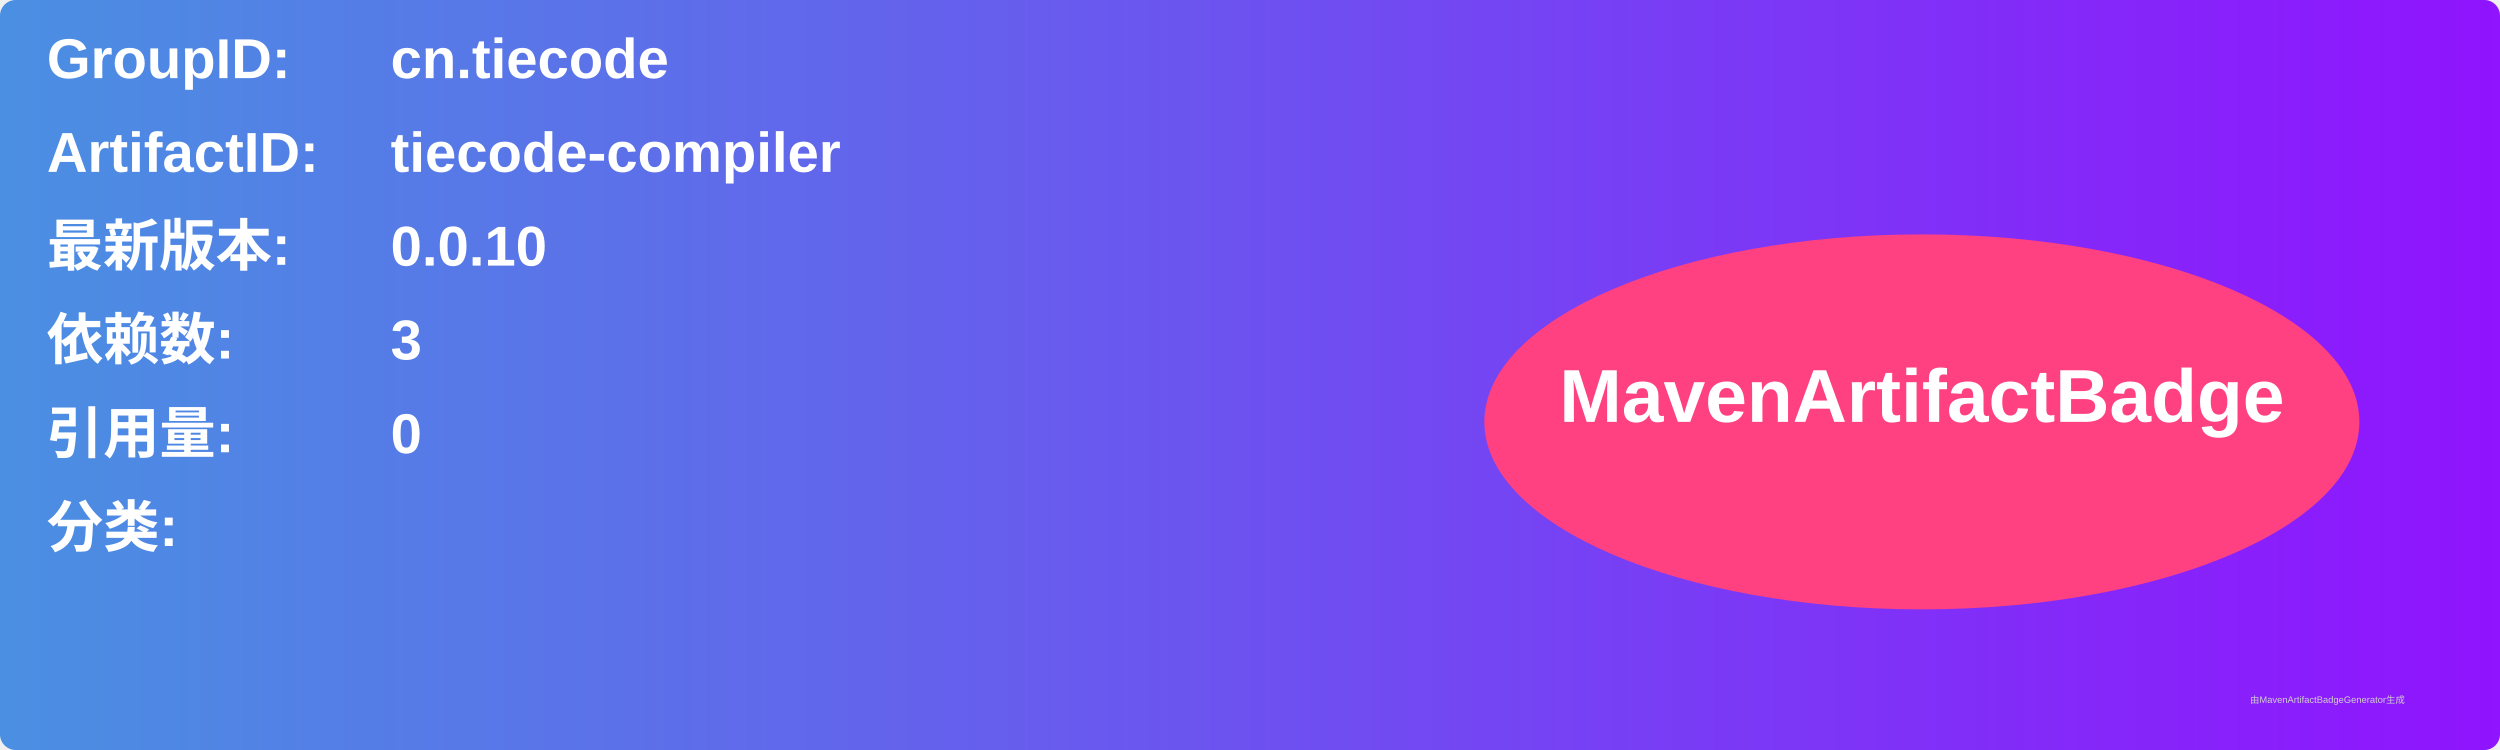
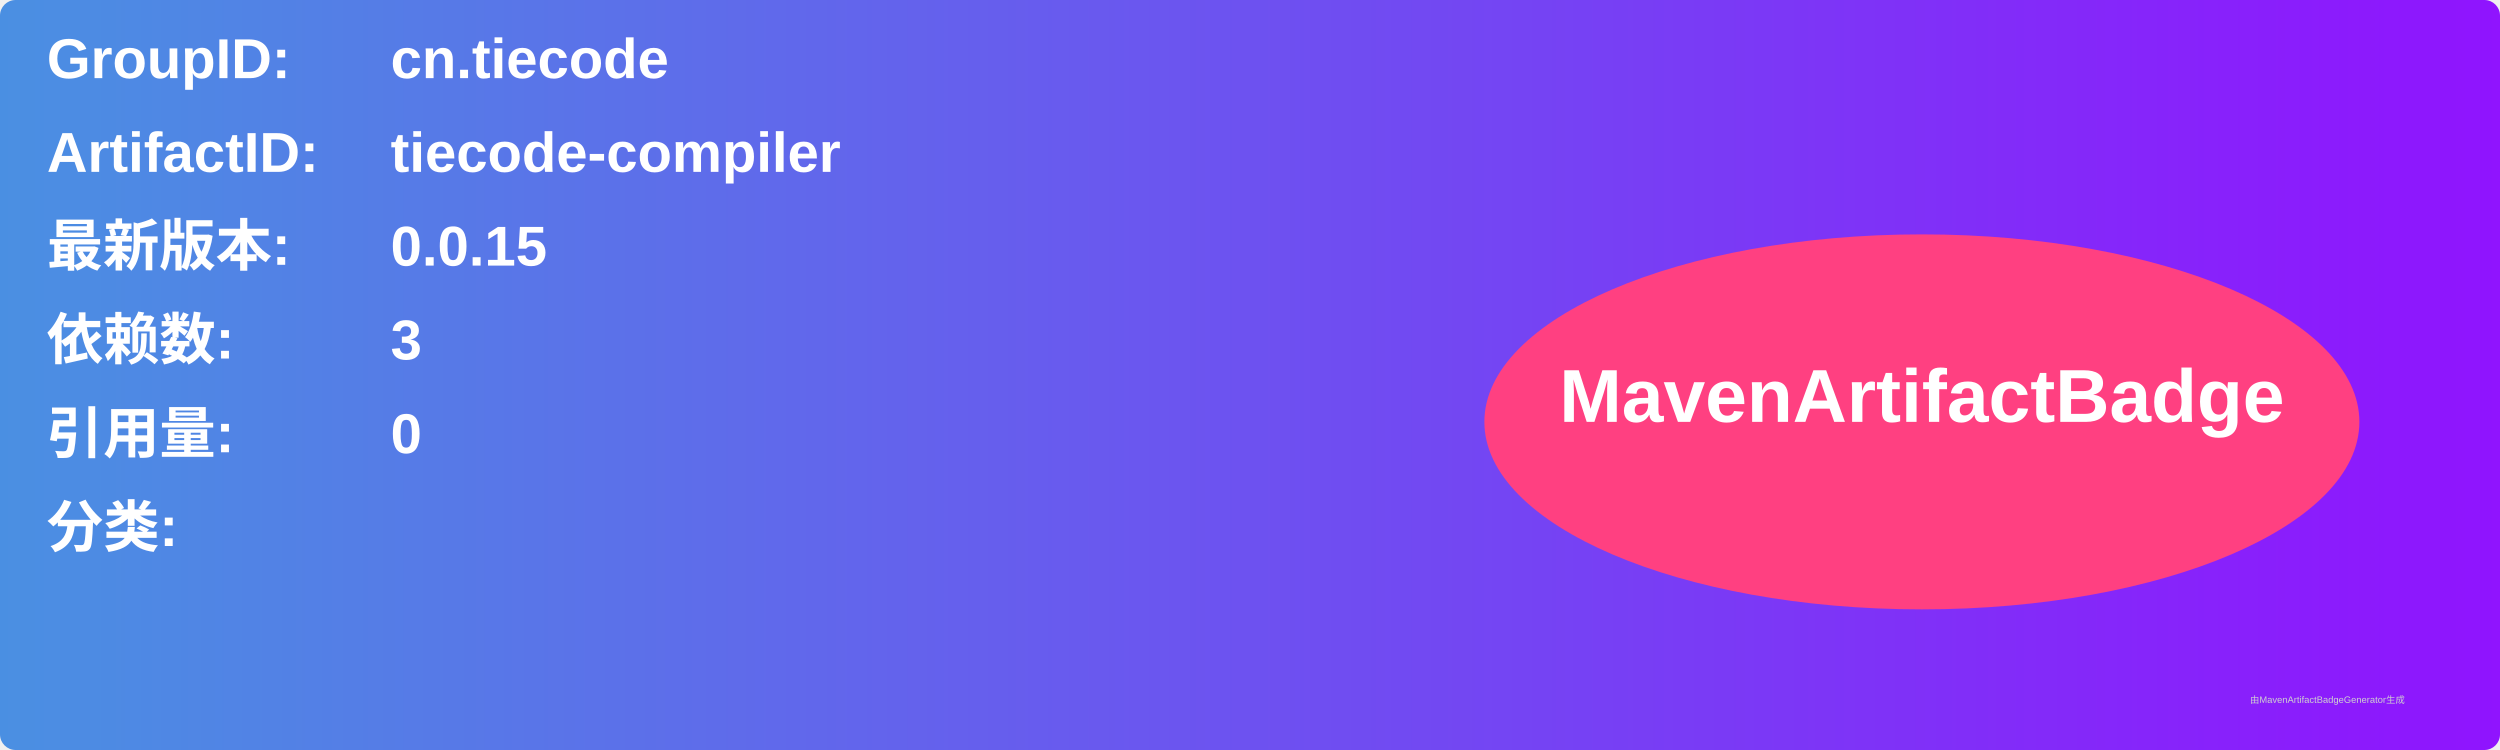
<svg xmlns="http://www.w3.org/2000/svg" width="800" height="240" viewBox="0 0 800 240">
  <linearGradient id="grad" x1="0%" y1="0%" x2="100%" y2="0%">
    <stop offset="0%" stop-color="#4a90e2" />
    <stop offset="100%" stop-color="#9013fe" />
  </linearGradient>
  <rect width="100%" height="100%" rx="5" ry="5" fill="url(#grad)" />
  <g transform="translate(15, 15)">
    <text x="0" y="10" font-family="Arial" font-size="18" fill="white" font-weight="bold" width="260">GroupID:</text>
    <text x="110" y="10" font-family="Arial" font-size="18" fill="white" font-weight="bold" width="460">cn.tiecode</text>
    <text x="0" y="40" font-family="Arial" font-size="18" fill="white" font-weight="bold" width="260">ArtifactID:</text>
    <text x="110" y="40" font-family="Arial" font-size="18" fill="white" font-weight="bold" width="460">tiecode-compiler</text>
    <text x="0" y="70" font-family="Arial" font-size="18" fill="white" font-weight="bold">最新版本:</text>
    <text x="110" y="70" font-family="Arial" font-size="18" fill="white" font-weight="bold">
-       <tspan font-weight="bold">0.0.10</tspan>
+       <tspan font-weight="bold">0.0.15</tspan>
    </text>
    <text x="0" y="100" font-family="Arial" font-size="18" fill="white" font-weight="bold">依赖数: </text>
    <text x="110" y="100" font-family="Arial" font-size="18" fill="white">
      <tspan font-weight="bold">3</tspan>
    </text>
    <text x="0" y="130" font-family="Arial" font-size="18" fill="white" font-weight="bold">引用量: </text>
    <text x="110" y="130" font-family="Arial" font-size="18" fill="white">
      <tspan font-weight="bold">0</tspan>
    </text>
    <text x="0" y="160" font-family="Arial" font-size="18" fill="white" font-weight="bold">分类:</text>
    <text x="10" y="190" font-family="Arial" font-size="10" fill="white">
      <tspan font-weight="bold" />
    </text>
    <ellipse cx="600" cy="120" rx="140" ry="60" fill="#ff4081" />
    <text x="600" y="120" text-anchor="middle" font-family="Arial" font-size="24" fill="white" font-weight="bold">MavenArtifactBadge</text>
  </g>
  <text x="720" y="225" font-family="Arial" font-size="3" fill="#d0d0d0">由MavenArtifactBadgeGenerator生成</text>
</svg>
